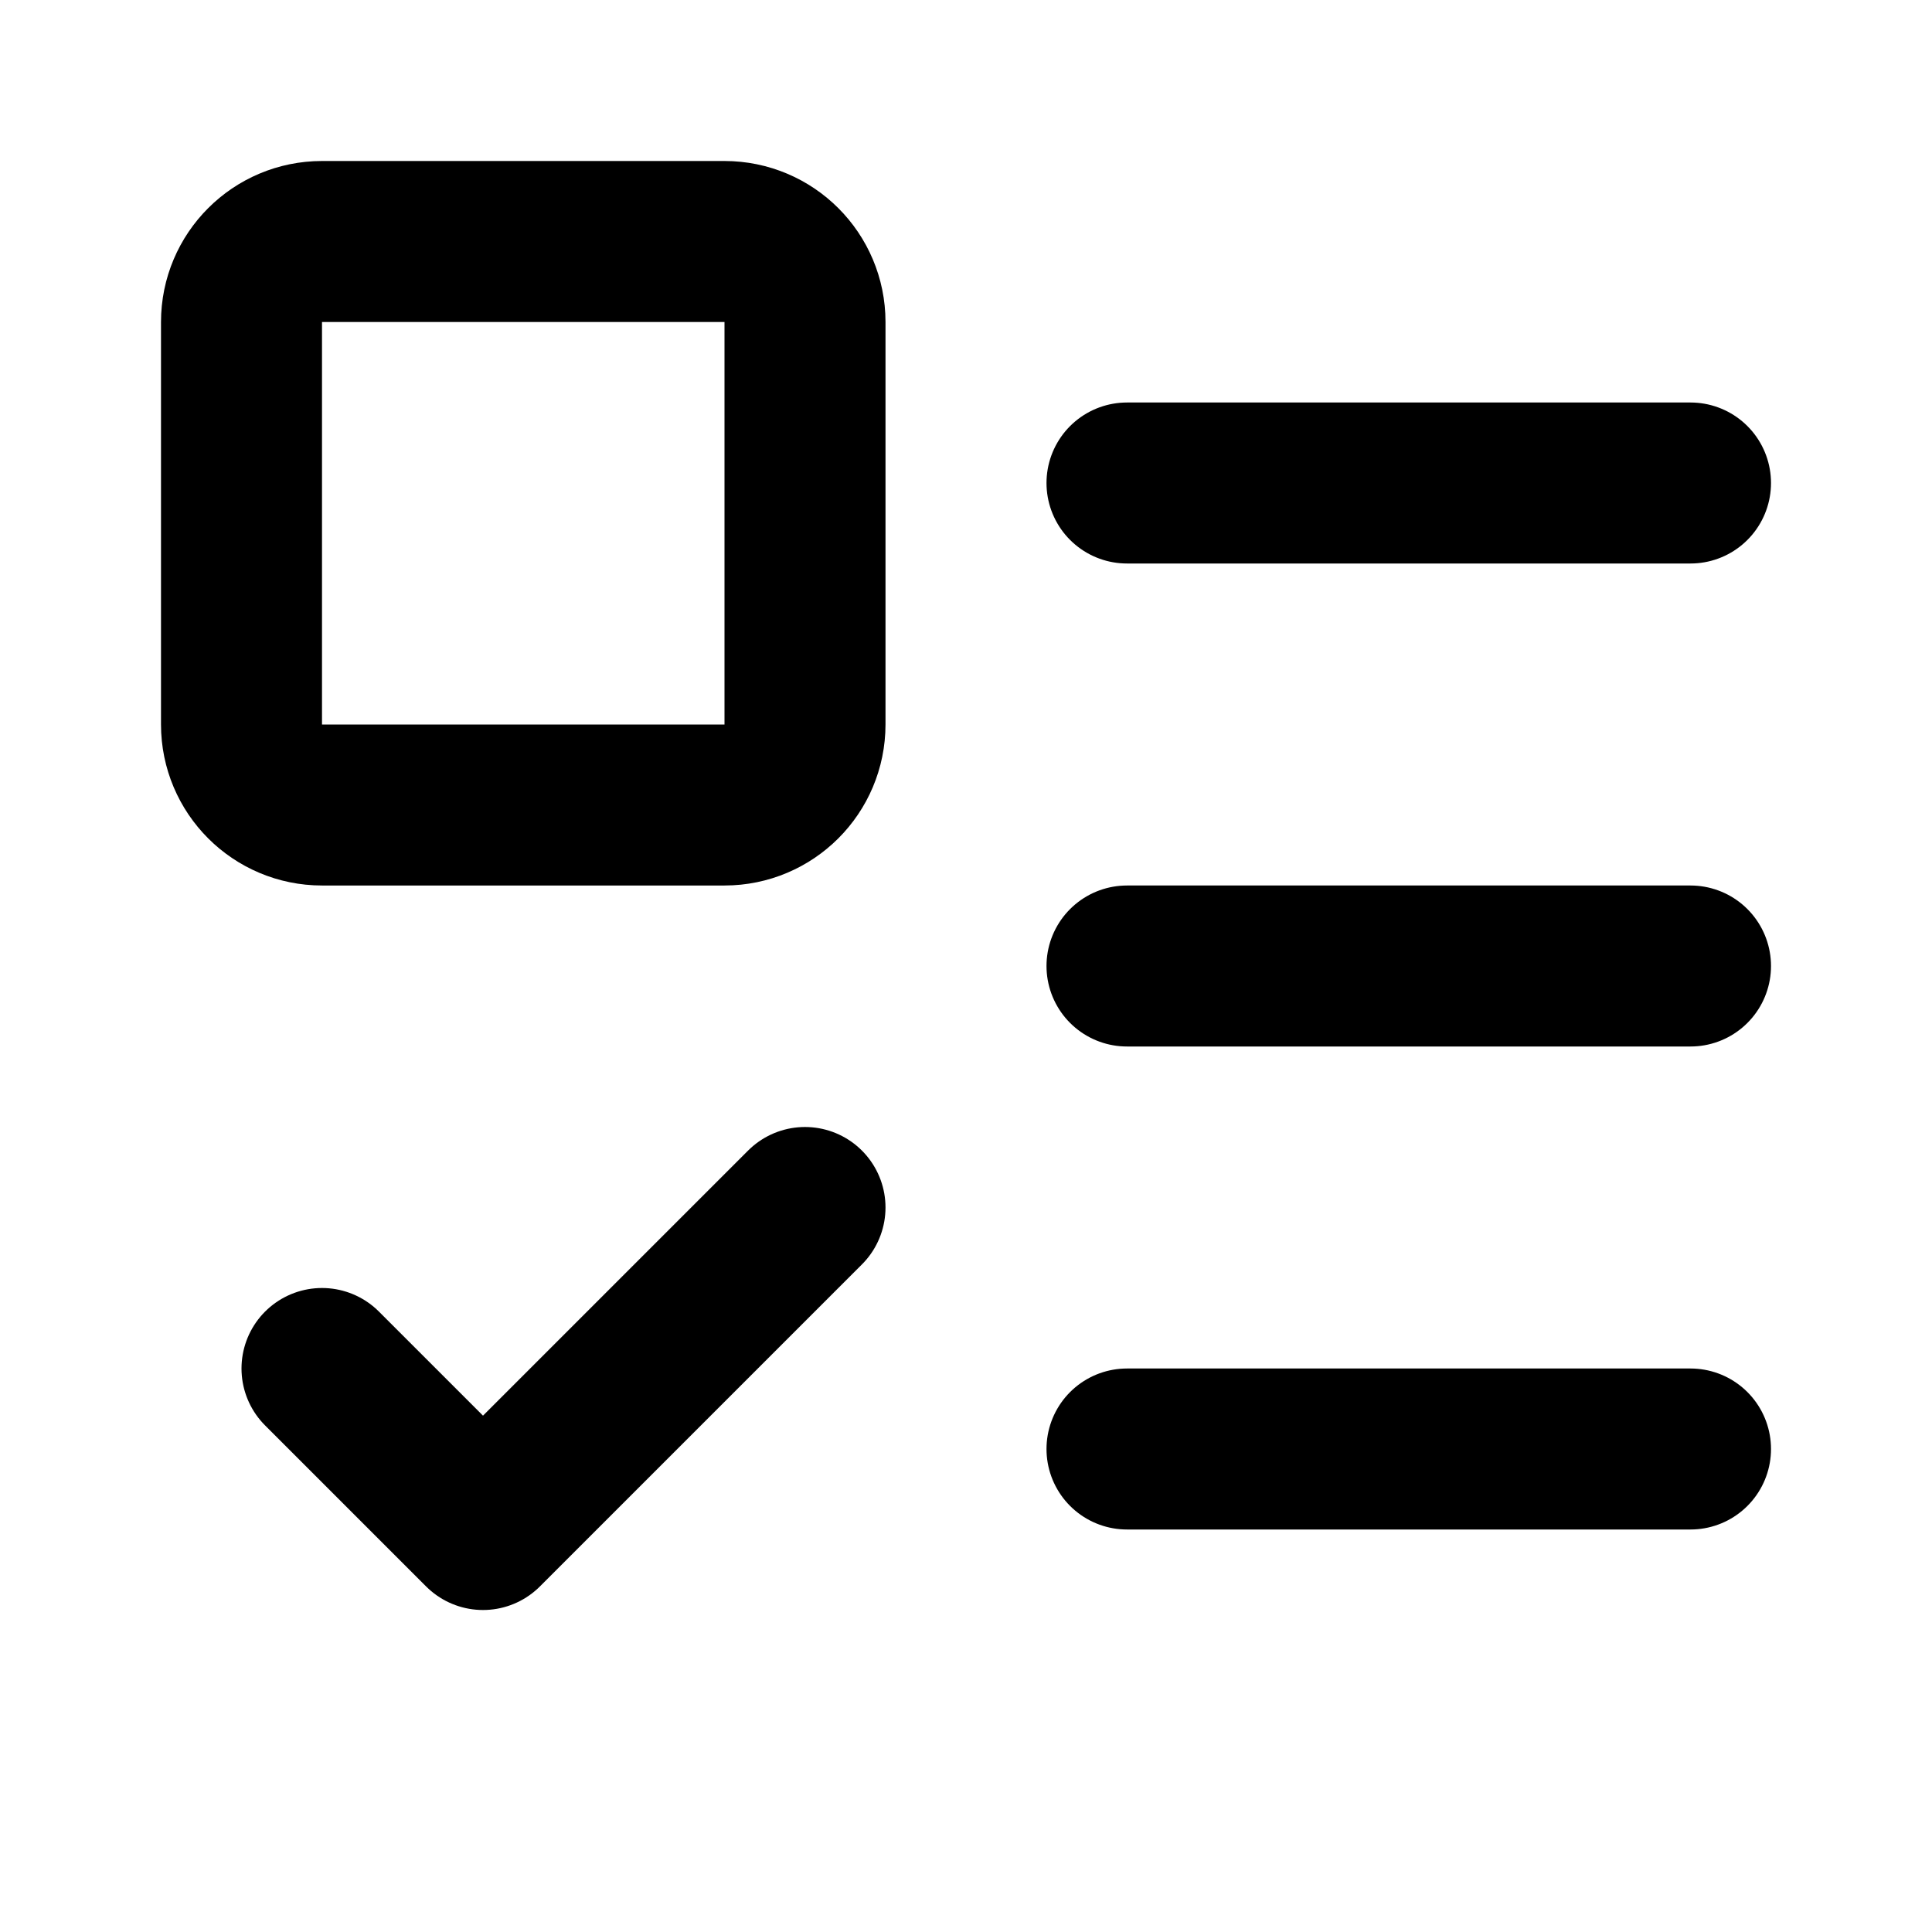
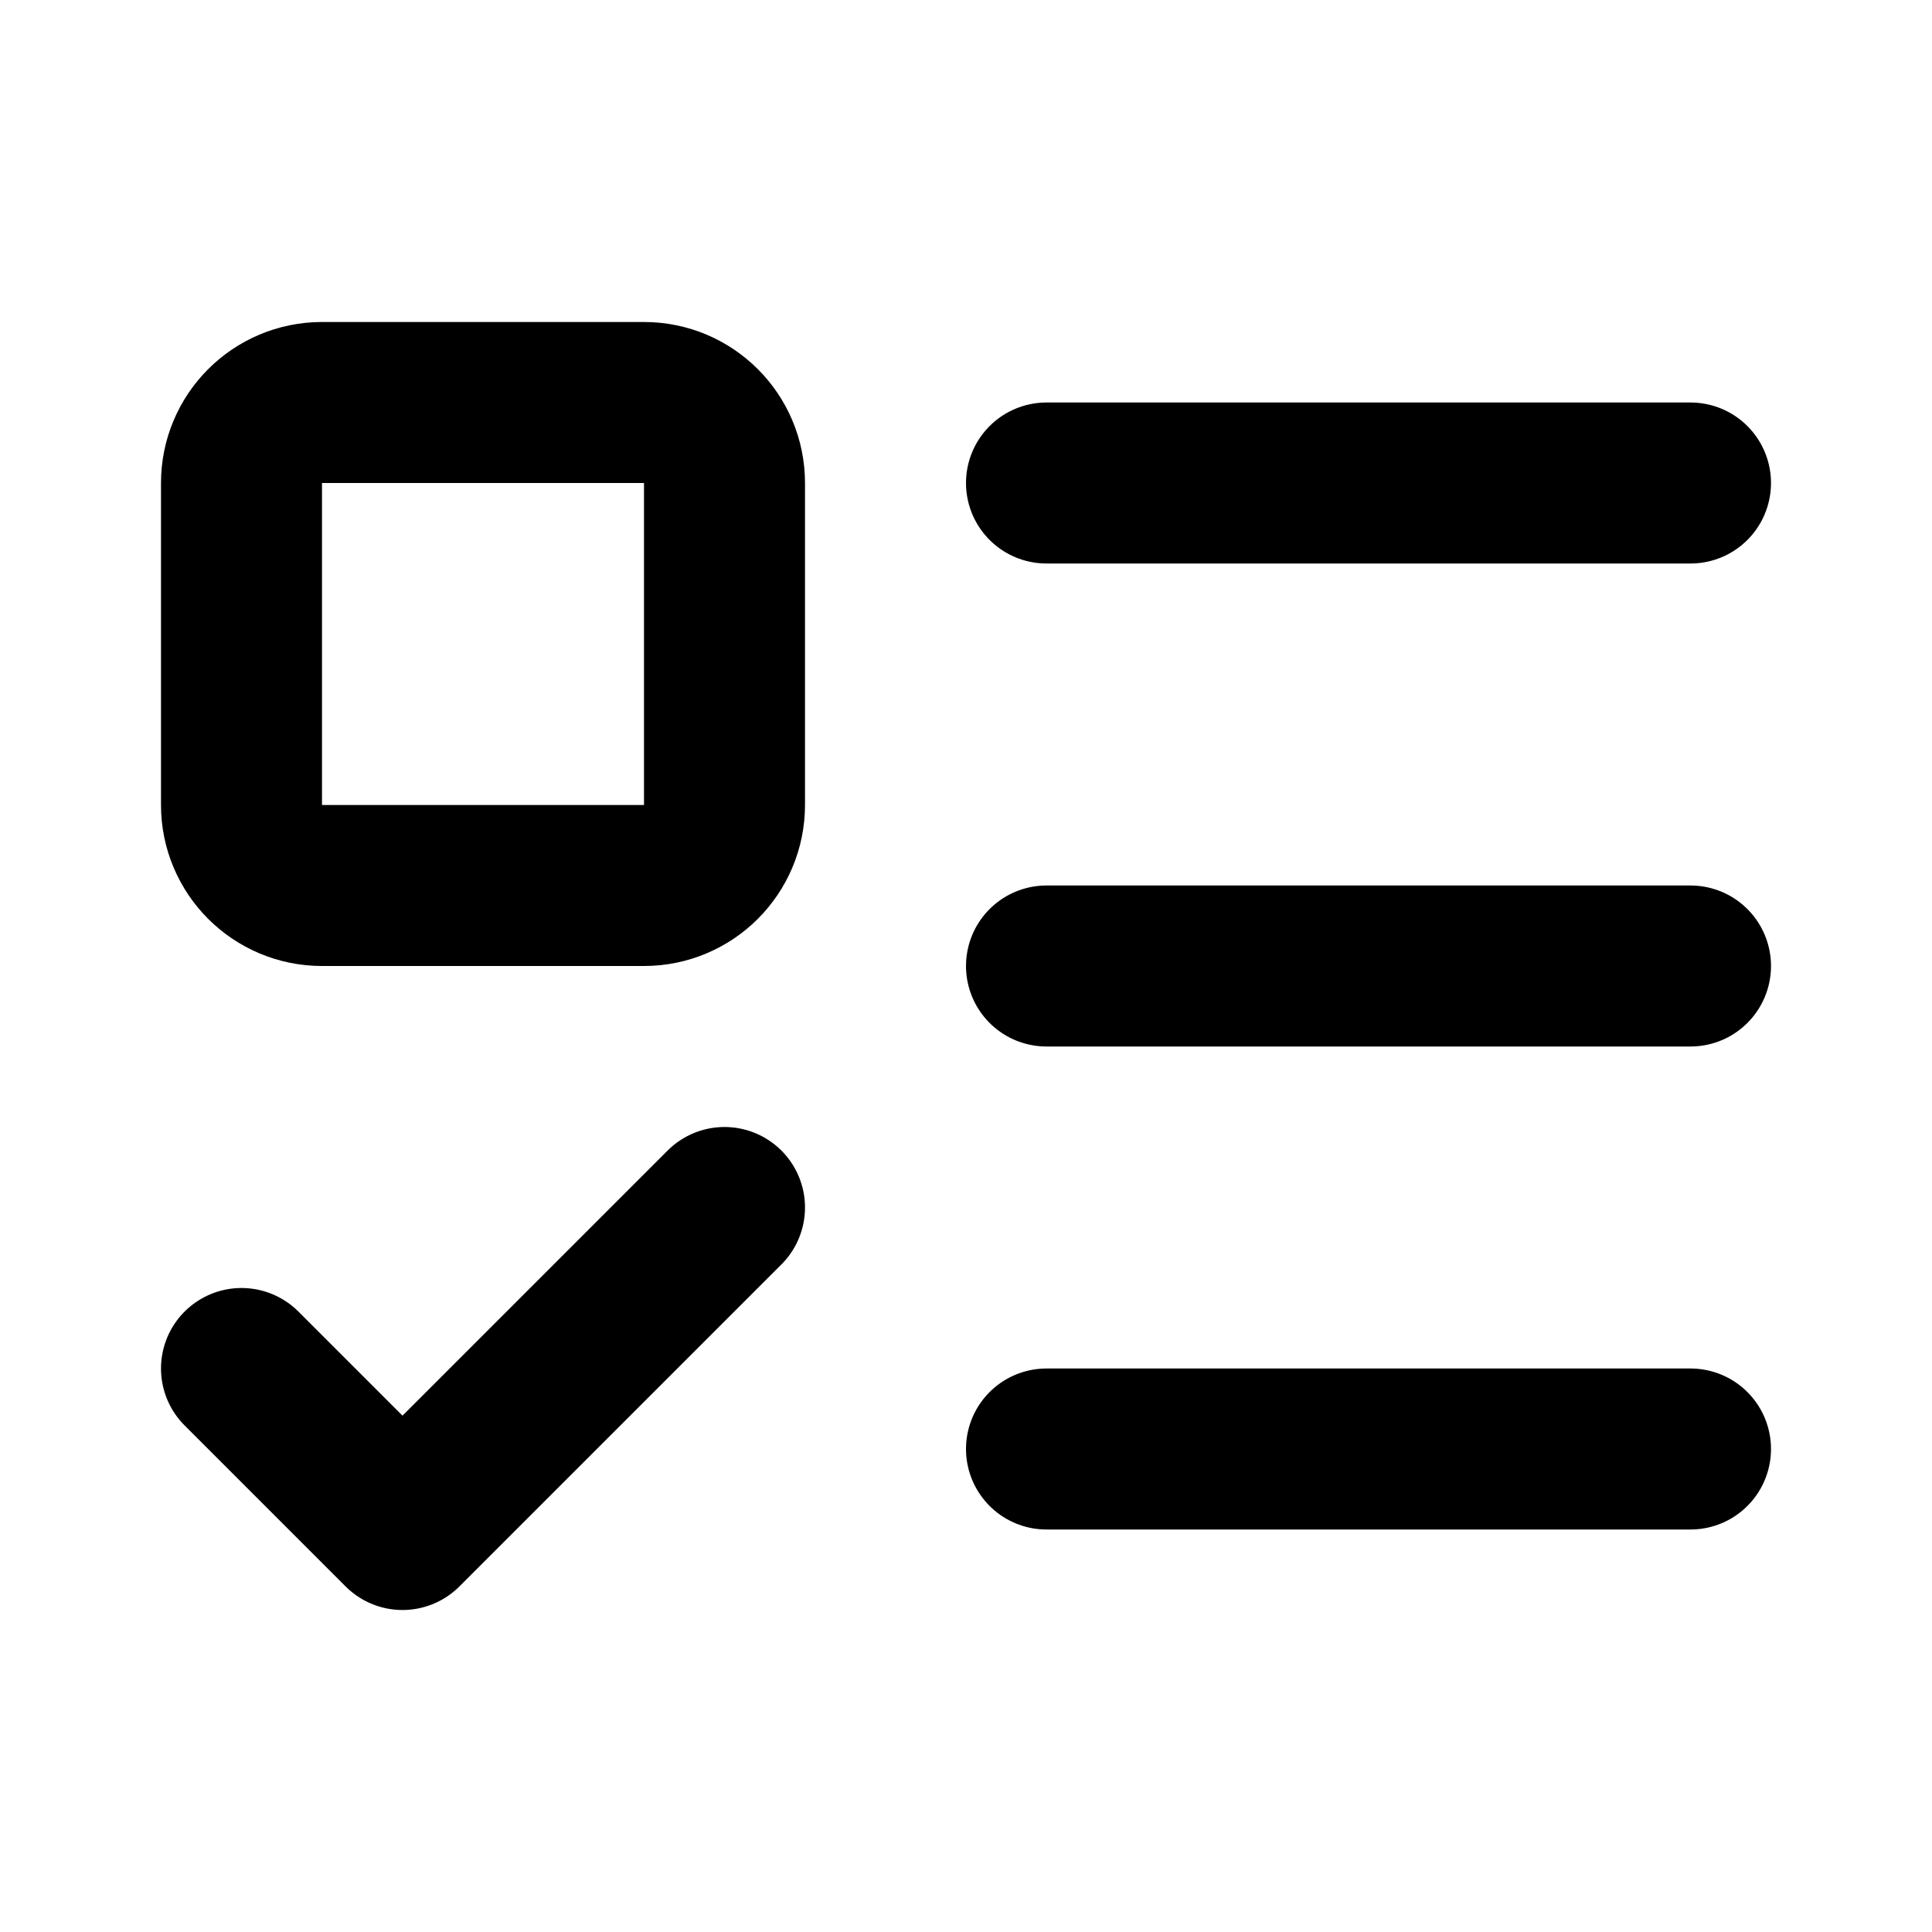
<svg xmlns="http://www.w3.org/2000/svg" width="24" height="24" viewBox="0 0 24 24" fill="none" stroke="currentColor" stroke-width="2" stroke-linecap="round" stroke-linejoin="round">
-   <rect width="7" height="7" x="3" y="3" rx="1" />
-   <path d="m4 17 2 2 4-4" />
-   <path d="M14 6h7" />
-   <path d="M14 12h7" />
-   <path d="M14 18h7" />
+   <rect x="3" y="5" width="6" height="6" rx="1" />
+   <path d="m3 17 2 2 4-4" />
+   <path d="M13 6h8" />
+   <path d="M13 12h8" />
+   <path d="M13 18h8" />
</svg>
